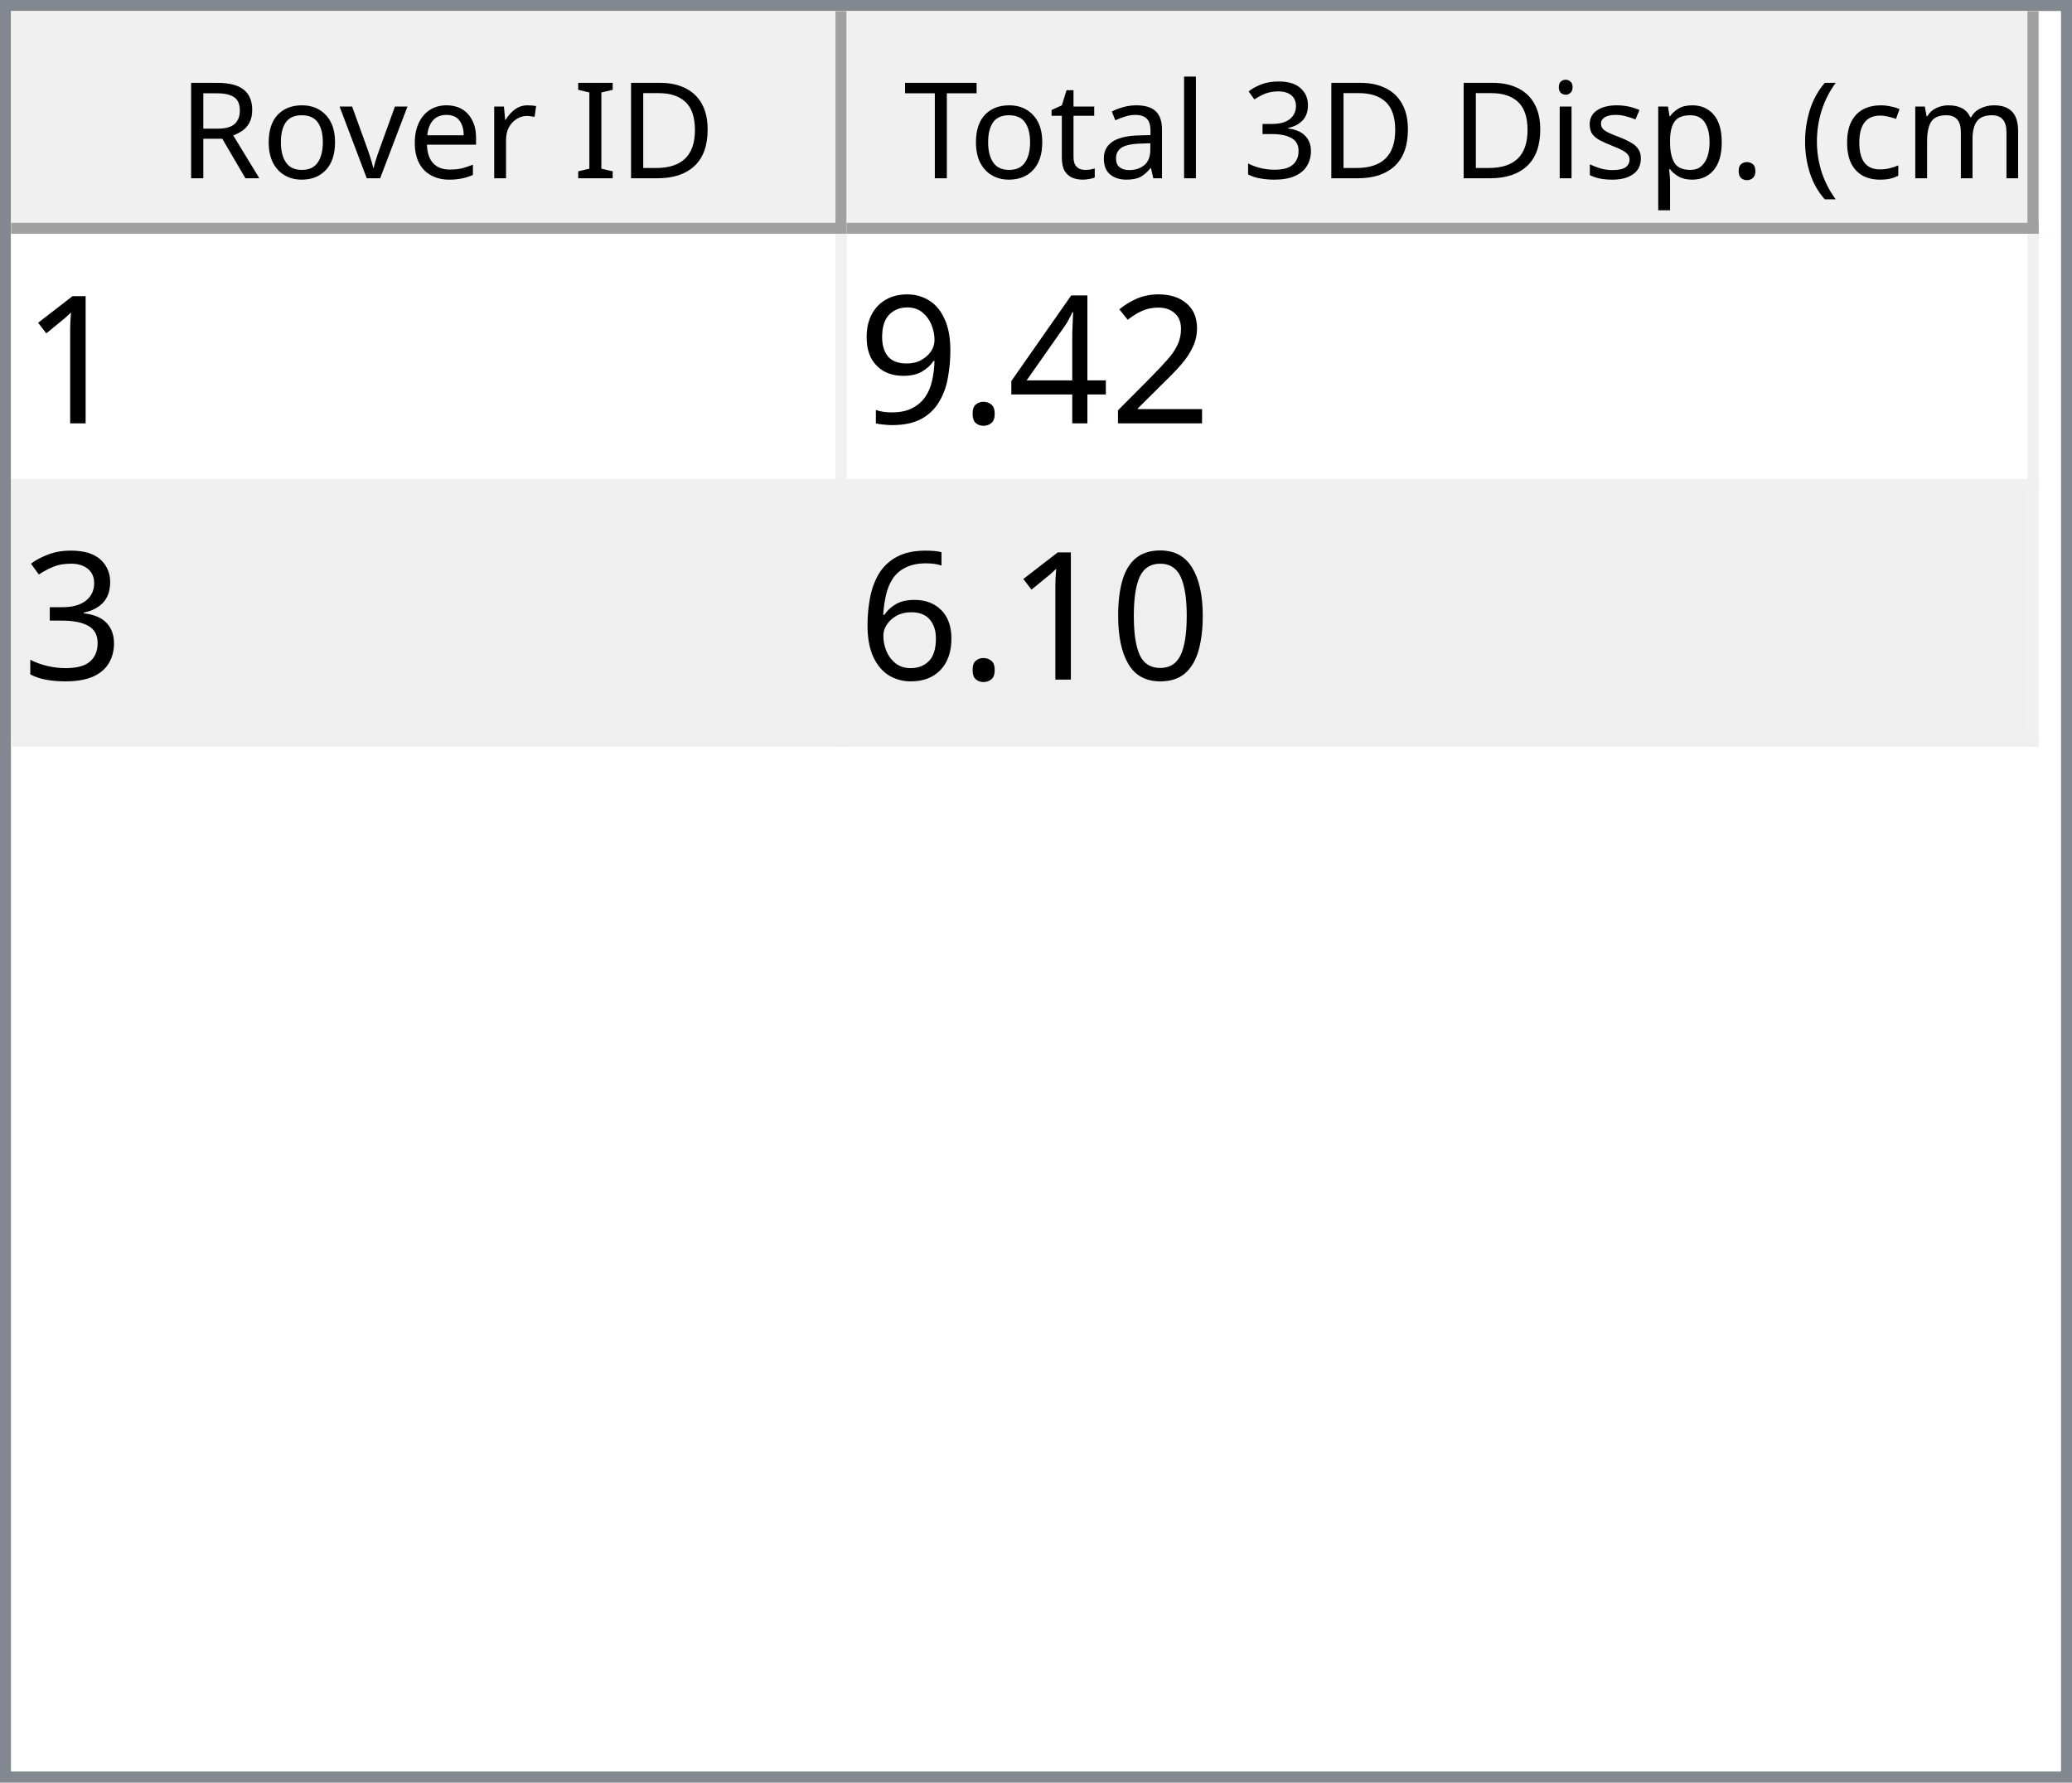
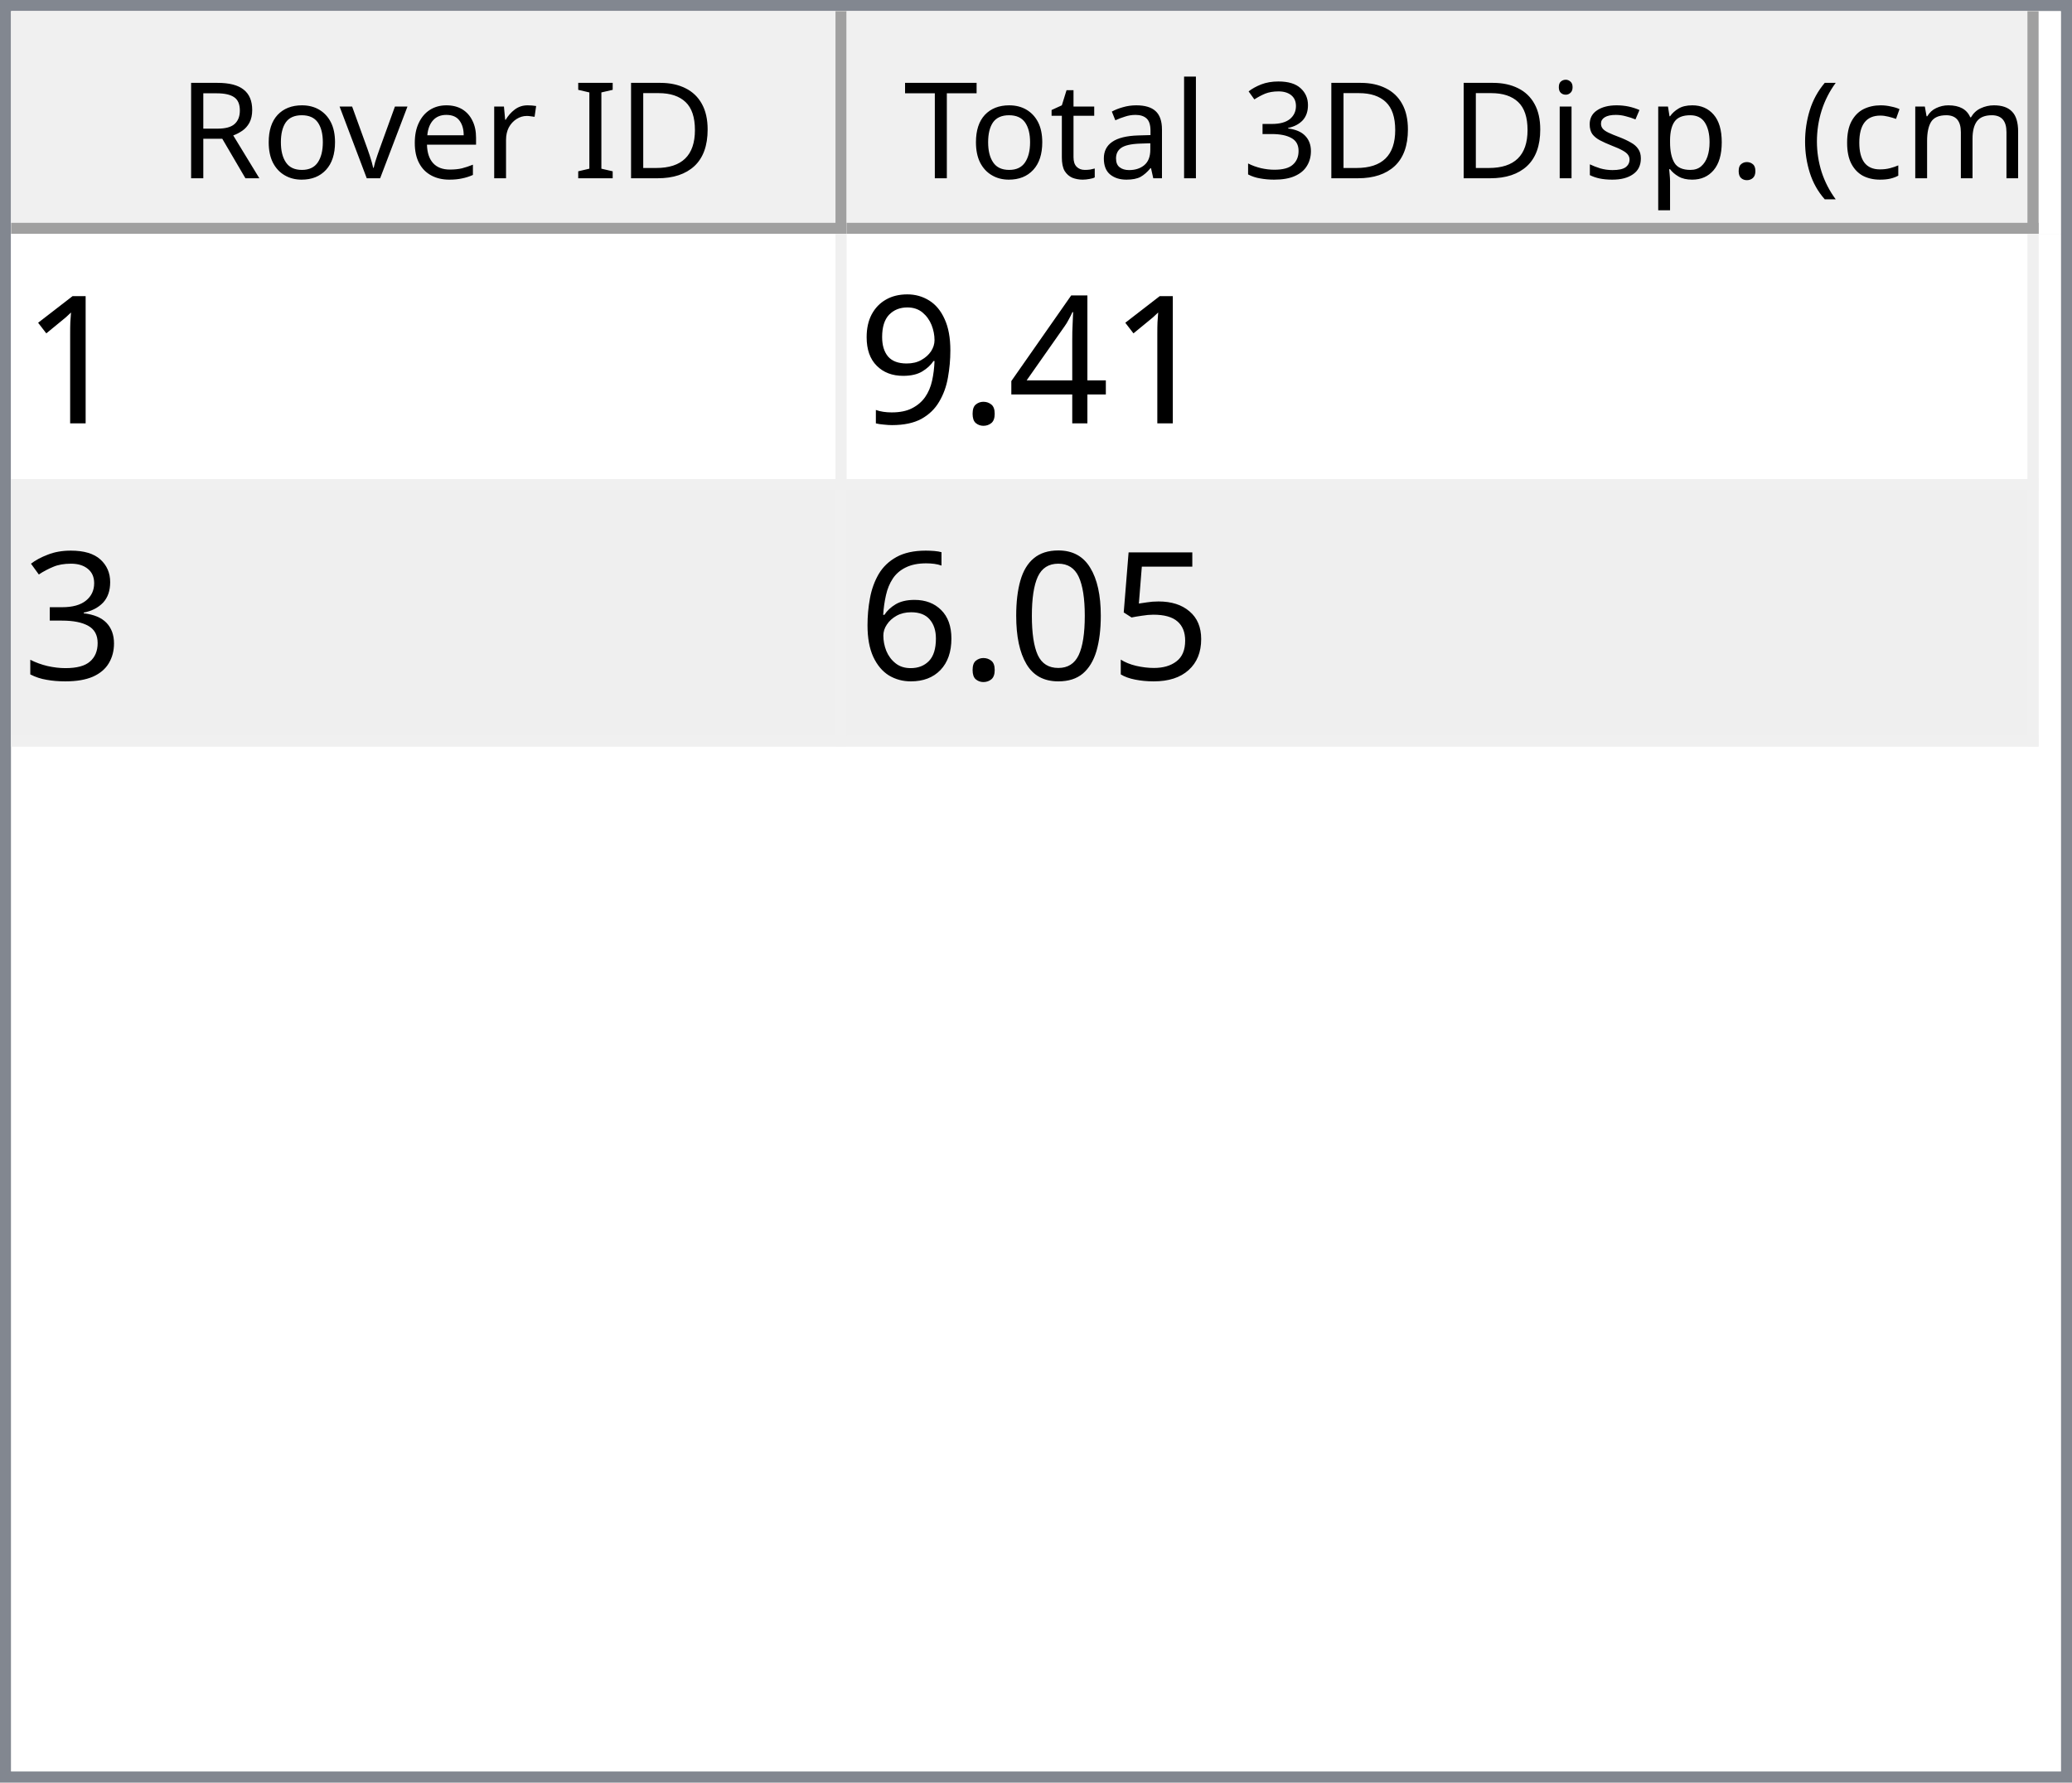
<svg xmlns="http://www.w3.org/2000/svg" style="fill-opacity:1; color-rendering:auto; color-interpolation:auto; text-rendering:auto; stroke:black; stroke-linecap:square; stroke-miterlimit:10; shape-rendering:auto; stroke-opacity:1; fill:black; stroke-dasharray:none; font-weight:normal; stroke-width:1; font-family:'Dialog'; font-style:normal; stroke-linejoin:miter; font-size:12px; stroke-dashoffset:0; image-rendering:auto;" width="186" height="160">
  <defs id="genericDefs" />
  <g>
    <defs id="defs1">
      <clipPath clipPathUnits="userSpaceOnUse" id="clipPath1">
        <path d="M0 0 L186 0 L186 160 L0 160 L0 0 Z" />
      </clipPath>
      <clipPath clipPathUnits="userSpaceOnUse" id="clipPath2">
        <path d="M0 0 L0 160 L186 160 L186 0 Z" />
      </clipPath>
      <clipPath clipPathUnits="userSpaceOnUse" id="clipPath3">
        <path d="M0 0 L0 20 L184 20 L184 0 Z" />
      </clipPath>
      <clipPath clipPathUnits="userSpaceOnUse" id="clipPath4">
        <path d="M0 0 L0 20 L75 20 L75 0 Z" />
      </clipPath>
      <clipPath clipPathUnits="userSpaceOnUse" id="clipPath5">
        <path d="M1 1 L1 19 L74 19 L74 1 Z" />
      </clipPath>
      <clipPath clipPathUnits="userSpaceOnUse" id="clipPath6">
        <path d="M0 0 L0 18 L73 18 L73 0 Z" />
      </clipPath>
      <clipPath clipPathUnits="userSpaceOnUse" id="clipPath7">
        <path d="M-0.5 -0.5 L-0.5 19.5 L74.5 19.5 L74.5 -0.5 Z" />
      </clipPath>
      <clipPath clipPathUnits="userSpaceOnUse" id="clipPath8">
        <path d="M0 0 L0 20 L107 20 L107 0 Z" />
      </clipPath>
      <clipPath clipPathUnits="userSpaceOnUse" id="clipPath9">
        <path d="M1 1 L1 19 L106 19 L106 1 Z" />
      </clipPath>
      <clipPath clipPathUnits="userSpaceOnUse" id="clipPath10">
        <path d="M0 0 L0 18 L105 18 L105 0 Z" />
      </clipPath>
      <clipPath clipPathUnits="userSpaceOnUse" id="clipPath11">
        <path d="M-0.5 -0.5 L-0.5 19.5 L106.5 19.5 L106.5 -0.5 Z" />
      </clipPath>
      <clipPath clipPathUnits="userSpaceOnUse" id="clipPath12">
        <path d="M0 0 L0 138 L184 138 L184 0 Z" />
      </clipPath>
      <clipPath clipPathUnits="userSpaceOnUse" id="clipPath13">
        <path d="M0 0 L0 46 L182 46 L182 0 Z" />
      </clipPath>
      <clipPath clipPathUnits="userSpaceOnUse" id="clipPath14">
        <path d="M-0.5 -0.5 L-0.5 45.5 L181.5 45.5 L181.5 -0.5 Z" />
      </clipPath>
      <clipPath clipPathUnits="userSpaceOnUse" id="clipPath15">
        <path d="M0 0 L0 22 L74 22 L74 0 Z" />
      </clipPath>
      <clipPath clipPathUnits="userSpaceOnUse" id="clipPath16">
        <path d="M0 0 L0 22 L106 22 L106 0 Z" />
      </clipPath>
      <font horiz-adv-x="64.551" id="font1">
        <font-face ascent="107.91" descent="25.098" units-per-em="100" style="font-style:normal; font-family:Segoe UI; font-weight:normal;" />
        <missing-glyph horiz-adv-x="64.551" d="M8.109 0 L8.109 68.266 L56.453 68.266 L56.453 0 L8.109 0 ZM15.328 7.234 L49.219 7.234 L49.219 61.031 L15.328 61.031 L15.328 7.234 Z" />
        <glyph unicode="D" horiz-adv-x="70.117" d="M9.188 0 L9.188 70.016 L28.516 70.016 Q65.531 70.016 65.531 35.891 Q65.531 19.672 55.25 9.836 Q44.969 0 27.734 0 L9.188 0 ZM17.391 62.594 L17.391 7.422 L27.828 7.422 Q41.609 7.422 49.273 14.797 Q56.938 22.172 56.938 35.688 Q56.938 62.594 28.328 62.594 L17.391 62.594 Z" />
        <glyph unicode="I" horiz-adv-x="26.611" d="M17.391 0 L9.188 0 L9.188 70.016 L17.391 70.016 L17.391 0 Z" />
        <glyph unicode=" " horiz-adv-x="27.393" d="" />
        <glyph unicode="r" horiz-adv-x="34.766" d="M34.188 41.891 Q32.078 43.5 28.125 43.5 Q23 43.5 19.555 38.672 Q16.109 33.844 16.109 25.484 L16.109 0 L8.109 0 L8.109 50 L16.109 50 L16.109 39.703 L16.312 39.703 Q18.016 44.969 21.531 47.922 Q25.047 50.875 29.391 50.875 Q32.516 50.875 34.188 50.203 L34.188 41.891 Z" />
        <glyph unicode="e" horiz-adv-x="52.295" d="M48.297 23 L12.984 23 Q13.188 14.656 17.484 10.109 Q21.781 5.562 29.297 5.562 Q37.75 5.562 44.828 11.141 L44.828 3.609 Q38.234 -1.172 27.391 -1.172 Q16.797 -1.172 10.742 5.641 Q4.688 12.453 4.688 24.812 Q4.688 36.469 11.305 43.82 Q17.922 51.172 27.734 51.172 Q37.547 51.172 42.922 44.828 Q48.297 38.484 48.297 27.203 L48.297 23 ZM40.094 29.781 Q40.047 36.719 36.75 40.578 Q33.453 44.438 27.594 44.438 Q21.922 44.438 17.969 40.383 Q14.016 36.328 13.094 29.781 L40.094 29.781 Z" />
        <glyph unicode="v" horiz-adv-x="47.9" d="M47.406 50 L27.484 0 L19.625 0 L0.688 50 L9.469 50 L22.172 13.672 Q23.578 9.672 23.922 6.688 L24.125 6.688 Q24.609 10.453 25.688 13.484 L38.969 50 L47.406 50 Z" />
        <glyph unicode="o" horiz-adv-x="58.594" d="M29 -1.172 Q17.922 -1.172 11.305 5.836 Q4.688 12.844 4.688 24.422 Q4.688 37.016 11.57 44.094 Q18.453 51.172 30.172 51.172 Q41.359 51.172 47.633 44.289 Q53.906 37.406 53.906 25.203 Q53.906 13.234 47.141 6.031 Q40.375 -1.172 29 -1.172 ZM29.594 44.438 Q21.875 44.438 17.383 39.188 Q12.891 33.938 12.891 24.703 Q12.891 15.828 17.43 10.695 Q21.969 5.562 29.594 5.562 Q37.359 5.562 41.531 10.594 Q45.703 15.625 45.703 24.906 Q45.703 34.281 41.531 39.359 Q37.359 44.438 29.594 44.438 Z" />
        <glyph unicode="R" horiz-adv-x="59.814" d="M59.375 0 L49.609 0 L37.891 19.625 Q36.281 22.359 34.766 24.289 Q33.25 26.219 31.664 27.438 Q30.078 28.656 28.25 29.219 Q26.422 29.781 24.125 29.781 L17.391 29.781 L17.391 0 L9.188 0 L9.188 70.016 L30.078 70.016 Q34.672 70.016 38.555 68.867 Q42.438 67.719 45.289 65.375 Q48.141 63.031 49.758 59.547 Q51.375 56.062 51.375 51.375 Q51.375 47.703 50.273 44.656 Q49.172 41.609 47.148 39.211 Q45.125 36.812 42.266 35.133 Q39.406 33.453 35.844 32.516 L35.844 32.328 Q37.594 31.547 38.891 30.547 Q40.188 29.547 41.359 28.18 Q42.531 26.812 43.68 25.078 Q44.828 23.344 46.234 21.047 L59.375 0 ZM17.391 62.594 L17.391 37.203 L28.516 37.203 Q31.594 37.203 34.203 38.133 Q36.812 39.062 38.719 40.797 Q40.625 42.531 41.703 45.047 Q42.781 47.562 42.781 50.688 Q42.781 56.297 39.141 59.445 Q35.5 62.594 28.609 62.594 L17.391 62.594 Z" />
        <glyph unicode=")" horiz-adv-x="30.176" d="M8.297 -15.922 L1.172 -15.922 Q16.406 2.344 16.406 26.812 Q16.406 51.469 1.078 70.016 L8.297 70.016 Q23.531 52.156 23.531 26.703 Q23.531 1.375 8.297 -15.922 Z" />
        <glyph unicode="m" horiz-adv-x="86.133" d="M79.109 0 L71.094 0 L71.094 28.719 Q71.094 37.016 68.531 40.727 Q65.969 44.438 59.906 44.438 Q54.781 44.438 51.195 39.75 Q47.609 35.062 47.609 28.516 L47.609 0 L39.594 0 L39.594 29.688 Q39.594 44.438 28.219 44.438 Q22.953 44.438 19.531 40.016 Q16.109 35.594 16.109 28.516 L16.109 0 L8.109 0 L8.109 50 L16.109 50 L16.109 42.094 L16.312 42.094 Q21.625 51.172 31.844 51.172 Q36.969 51.172 40.773 48.312 Q44.578 45.453 46 40.828 Q51.562 51.172 62.594 51.172 Q79.109 51.172 79.109 30.812 L79.109 0 Z" />
        <glyph unicode="c" horiz-adv-x="46.191" d="M42.188 2.297 Q36.422 -1.172 28.516 -1.172 Q17.828 -1.172 11.258 5.789 Q4.688 12.75 4.688 23.828 Q4.688 36.188 11.766 43.68 Q18.844 51.172 30.672 51.172 Q37.25 51.172 42.281 48.734 L42.281 40.531 Q36.719 44.438 30.375 44.438 Q22.703 44.438 17.797 38.945 Q12.891 33.453 12.891 24.516 Q12.891 15.719 17.508 10.641 Q22.125 5.562 29.891 5.562 Q36.422 5.562 42.188 9.906 L42.188 2.297 Z" />
        <glyph unicode="(" horiz-adv-x="30.176" d="M29.109 -15.922 L21.969 -15.922 Q6.844 1.375 6.844 26.703 Q6.844 52.156 21.969 70.016 L29.203 70.016 Q13.875 51.469 13.875 26.812 Q13.875 2.344 29.109 -15.922 Z" />
        <glyph unicode="." horiz-adv-x="21.68" d="M10.891 -1.078 Q8.641 -1.078 7.055 0.539 Q5.469 2.156 5.469 4.391 Q5.469 6.641 7.055 8.273 Q8.641 9.906 10.891 9.906 Q13.188 9.906 14.797 8.273 Q16.406 6.641 16.406 4.391 Q16.406 2.156 14.797 0.539 Q13.188 -1.078 10.891 -1.078 Z" />
        <glyph unicode="p" horiz-adv-x="58.789" d="M16.312 7.234 L16.109 7.234 L16.109 -23 L8.109 -23 L8.109 50 L16.109 50 L16.109 41.219 L16.312 41.219 Q22.219 51.172 33.594 51.172 Q43.266 51.172 48.688 44.461 Q54.109 37.75 54.109 26.469 Q54.109 13.922 48 6.375 Q41.891 -1.172 31.297 -1.172 Q21.578 -1.172 16.312 7.234 ZM16.109 27.391 L16.109 20.406 Q16.109 14.203 20.141 9.883 Q24.172 5.562 30.375 5.562 Q37.641 5.562 41.773 11.133 Q45.906 16.703 45.906 26.609 Q45.906 34.969 42.047 39.703 Q38.188 44.438 31.594 44.438 Q24.609 44.438 20.359 39.578 Q16.109 34.719 16.109 27.391 Z" />
        <glyph unicode="s" horiz-adv-x="42.432" d="M5.078 1.812 L5.078 10.406 Q11.625 5.562 19.484 5.562 Q30.031 5.562 30.031 12.594 Q30.031 14.594 29.125 15.992 Q28.219 17.391 26.68 18.461 Q25.141 19.531 23.07 20.383 Q21 21.234 18.609 22.172 Q15.281 23.484 12.766 24.828 Q10.25 26.172 8.57 27.859 Q6.891 29.547 6.031 31.695 Q5.172 33.844 5.172 36.719 Q5.172 40.234 6.789 42.945 Q8.406 45.656 11.086 47.484 Q13.766 49.312 17.211 50.242 Q20.656 51.172 24.312 51.172 Q30.812 51.172 35.938 48.922 L35.938 40.828 Q30.422 44.438 23.25 44.438 Q21 44.438 19.195 43.922 Q17.391 43.406 16.094 42.477 Q14.797 41.547 14.086 40.258 Q13.375 38.969 13.375 37.406 Q13.375 35.453 14.086 34.133 Q14.797 32.812 16.164 31.789 Q17.531 30.766 19.484 29.938 Q21.438 29.109 23.922 28.125 Q27.25 26.859 29.883 25.516 Q32.516 24.172 34.375 22.484 Q36.234 20.797 37.234 18.602 Q38.234 16.406 38.234 13.375 Q38.234 9.672 36.602 6.938 Q34.969 4.203 32.234 2.398 Q29.5 0.594 25.93 -0.289 Q22.359 -1.172 18.453 -1.172 Q10.75 -1.172 5.078 1.812 Z" />
        <glyph unicode="i" horiz-adv-x="24.219" d="M12.203 62.703 Q10.062 62.703 8.547 64.164 Q7.031 65.625 7.031 67.875 Q7.031 70.125 8.547 71.609 Q10.062 73.094 12.203 73.094 Q14.406 73.094 15.945 71.609 Q17.484 70.125 17.484 67.875 Q17.484 65.719 15.945 64.211 Q14.406 62.703 12.203 62.703 ZM16.109 0 L8.109 0 L8.109 50 L16.109 50 L16.109 0 Z" />
        <glyph unicode="3" horiz-adv-x="53.906" d="M46.531 19.828 Q46.531 15.094 44.75 11.211 Q42.969 7.328 39.719 4.57 Q36.469 1.812 31.93 0.297 Q27.391 -1.219 21.922 -1.219 Q11.922 -1.219 6 2.594 L6 11.188 Q13.094 5.609 22.219 5.609 Q25.875 5.609 28.828 6.539 Q31.781 7.469 33.906 9.227 Q36.031 10.984 37.18 13.477 Q38.328 15.969 38.328 19.094 Q38.328 32.812 18.797 32.812 L12.984 32.812 L12.984 39.594 L18.5 39.594 Q35.797 39.594 35.797 52.484 Q35.797 64.406 22.609 64.406 Q15.188 64.406 8.688 59.422 L8.688 67.188 Q15.375 71.188 24.609 71.188 Q29 71.188 32.57 69.969 Q36.141 68.75 38.68 66.555 Q41.219 64.359 42.609 61.281 Q44 58.203 44 54.5 Q44 40.672 30.031 36.719 L30.031 36.531 Q33.594 36.141 36.625 34.797 Q39.656 33.453 41.852 31.305 Q44.047 29.156 45.289 26.25 Q46.531 23.344 46.531 19.828 Z" />
        <glyph unicode="l" horiz-adv-x="24.219" d="M16.109 0 L8.109 0 L8.109 74.031 L16.109 74.031 L16.109 0 Z" />
        <glyph unicode="a" horiz-adv-x="50.879" d="M43.891 0 L35.891 0 L35.891 7.812 L35.688 7.812 Q30.469 -1.172 20.312 -1.172 Q12.844 -1.172 8.617 2.781 Q4.391 6.734 4.391 13.281 Q4.391 27.297 20.906 29.594 L35.891 31.688 Q35.891 44.438 25.594 44.438 Q16.547 44.438 9.281 38.281 L9.281 46.484 Q16.656 51.172 26.266 51.172 Q43.891 51.172 43.891 32.516 L43.891 0 ZM35.891 25.297 L23.828 23.641 Q18.266 22.859 15.43 20.875 Q12.594 18.891 12.594 13.875 Q12.594 10.203 15.211 7.883 Q17.828 5.562 22.172 5.562 Q28.125 5.562 32.008 9.742 Q35.891 13.922 35.891 20.312 L35.891 25.297 Z" />
        <glyph unicode="t" horiz-adv-x="33.887" d="M31.297 0.484 Q28.469 -1.078 23.828 -1.078 Q10.688 -1.078 10.688 13.578 L10.688 43.172 L2.094 43.172 L2.094 50 L10.688 50 L10.688 62.203 L18.703 64.797 L18.703 50 L31.297 50 L31.297 43.172 L18.703 43.172 L18.703 14.984 Q18.703 9.969 20.414 7.82 Q22.125 5.672 26.078 5.672 Q29.109 5.672 31.297 7.328 L31.297 0.484 Z" />
        <glyph unicode="T" horiz-adv-x="52.393" d="M50.594 62.594 L30.375 62.594 L30.375 0 L22.172 0 L22.172 62.594 L2 62.594 L2 70.016 L50.594 70.016 L50.594 62.594 Z" />
      </font>
      <font horiz-adv-x="75.0" id="font2">
        <font-face ascent="100.537" descent="21.973" units-per-em="100" style="font-style:normal; font-family:sans-serif; font-weight:normal;" />
        <missing-glyph horiz-adv-x="75.0" d="M12.5 0 L12.5 62.5 L62.5 62.5 L62.5 0 L12.5 0 ZM14.062 1.562 L60.938 1.562 L60.938 60.938 L14.062 60.938 L14.062 1.562 Z" />
        <glyph unicode="1" horiz-adv-x="55.615" d="M37.25 0 L28.469 0 L28.469 56 Q25.297 52.984 20.141 49.953 Q14.984 46.922 10.891 45.406 L10.891 53.906 Q18.266 57.375 23.781 62.305 Q29.297 67.234 31.594 71.875 L37.25 71.875 L37.25 0 Z" />
-         <glyph unicode="2" horiz-adv-x="55.615" d="M50.344 8.453 L50.344 0 L3.031 0 Q2.938 3.172 4.047 6.109 Q5.859 10.938 9.836 15.625 Q13.812 20.312 21.344 26.469 Q33.016 36.031 37.117 41.625 Q41.219 47.219 41.219 52.203 Q41.219 57.422 37.477 61.008 Q33.734 64.594 27.734 64.594 Q21.391 64.594 17.578 60.789 Q13.766 56.984 13.719 50.25 L4.688 51.172 Q5.609 61.281 11.664 66.578 Q17.719 71.875 27.938 71.875 Q38.234 71.875 44.242 66.164 Q50.25 60.453 50.25 52 Q50.25 47.703 48.492 43.555 Q46.734 39.406 42.656 34.812 Q38.578 30.219 29.109 22.219 Q21.188 15.578 18.945 13.211 Q16.703 10.844 15.234 8.453 L50.344 8.453 Z" />
        <glyph unicode="4" horiz-adv-x="55.615" d="M32.328 0 L32.328 17.141 L1.266 17.141 L1.266 25.203 L33.938 71.578 L41.109 71.578 L41.109 25.203 L50.781 25.203 L50.781 17.141 L41.109 17.141 L41.109 0 L32.328 0 ZM32.328 25.203 L32.328 57.469 L9.906 25.203 L32.328 25.203 Z" />
        <glyph unicode="." horiz-adv-x="27.783" d="M9.078 0 L9.078 10.016 L19.094 10.016 L19.094 0 L9.078 0 Z" />
        <glyph unicode="9" horiz-adv-x="55.615" d="M5.469 16.547 L13.922 17.328 Q14.984 11.375 18.016 8.688 Q21.047 6 25.781 6 Q29.828 6 32.883 7.859 Q35.938 9.719 37.891 12.82 Q39.844 15.922 41.164 21.195 Q42.484 26.469 42.484 31.938 Q42.484 32.516 42.438 33.688 Q39.797 29.5 35.234 26.883 Q30.672 24.266 25.344 24.266 Q16.453 24.266 10.305 30.711 Q4.156 37.156 4.156 47.703 Q4.156 58.594 10.578 65.234 Q17 71.875 26.656 71.875 Q33.641 71.875 39.43 68.117 Q45.219 64.359 48.219 57.398 Q51.219 50.438 51.219 37.25 Q51.219 23.531 48.242 15.406 Q45.266 7.281 39.383 3.031 Q33.5 -1.219 25.594 -1.219 Q17.188 -1.219 11.867 3.445 Q6.547 8.109 5.469 16.547 ZM41.453 48.141 Q41.453 55.719 37.43 60.156 Q33.406 64.594 27.734 64.594 Q21.875 64.594 17.531 59.812 Q13.188 55.031 13.188 47.406 Q13.188 40.578 17.312 36.305 Q21.438 32.031 27.484 32.031 Q33.594 32.031 37.523 36.305 Q41.453 40.578 41.453 48.141 Z" />
        <glyph unicode="3" horiz-adv-x="55.615" d="M4.203 18.891 L12.984 20.062 Q14.5 12.594 18.141 9.297 Q21.781 6 27 6 Q33.203 6 37.477 10.297 Q41.75 14.594 41.75 20.953 Q41.75 27 37.797 30.93 Q33.844 34.859 27.734 34.859 Q25.25 34.859 21.531 33.891 L22.516 41.609 Q23.391 41.5 23.922 41.5 Q29.547 41.5 34.039 44.43 Q38.531 47.359 38.531 53.469 Q38.531 58.297 35.258 61.477 Q31.984 64.656 26.812 64.656 Q21.688 64.656 18.266 61.43 Q14.844 58.203 13.875 51.766 L5.078 53.328 Q6.688 62.156 12.398 67.016 Q18.109 71.875 26.609 71.875 Q32.469 71.875 37.398 69.359 Q42.328 66.844 44.945 62.5 Q47.562 58.156 47.562 53.266 Q47.562 48.641 45.07 44.828 Q42.578 41.016 37.703 38.766 Q44.047 37.312 47.562 32.695 Q51.078 28.078 51.078 21.141 Q51.078 11.766 44.242 5.25 Q37.406 -1.266 26.953 -1.266 Q17.531 -1.266 11.305 4.352 Q5.078 9.969 4.203 18.891 Z" />
+         <glyph unicode="5" horiz-adv-x="55.615" d="M4.156 18.75 L13.375 19.531 Q14.406 12.797 18.141 9.398 Q21.875 6 27.156 6 Q33.5 6 37.891 10.789 Q42.281 15.578 42.281 23.484 Q42.281 31 38.062 35.352 Q33.844 39.703 27 39.703 Q22.75 39.703 19.336 37.773 Q15.922 35.844 13.969 32.766 L5.719 33.844 L12.641 70.609 L48.25 70.609 L48.25 62.203 L19.672 62.203 L15.828 42.969 Q22.266 47.469 29.344 47.469 Q38.719 47.469 45.164 40.969 Q51.609 34.469 51.609 24.266 Q51.609 14.547 45.953 7.469 Q39.062 -1.219 27.156 -1.219 Q17.391 -1.219 11.211 4.25 Q5.031 9.719 4.156 18.75 Z" />
        <glyph unicode="0" horiz-adv-x="55.615" d="M4.156 35.297 Q4.156 48 6.766 55.742 Q9.375 63.484 14.523 67.68 Q19.672 71.875 27.484 71.875 Q33.25 71.875 37.594 69.555 Q41.938 67.234 44.773 62.867 Q47.609 58.5 49.219 52.227 Q50.828 45.953 50.828 35.297 Q50.828 22.703 48.242 14.969 Q45.656 7.234 40.508 3.008 Q35.359 -1.219 27.484 -1.219 Q17.141 -1.219 11.234 6.203 Q4.156 15.141 4.156 35.297 ZM13.188 35.297 Q13.188 17.672 17.312 11.836 Q21.438 6 27.484 6 Q33.547 6 37.672 11.859 Q41.797 17.719 41.797 35.297 Q41.797 52.984 37.672 58.789 Q33.547 64.594 27.391 64.594 Q21.344 64.594 17.719 59.469 Q13.188 52.938 13.188 35.297 Z" />
        <glyph unicode="6" horiz-adv-x="55.615" d="M49.75 54.047 L41.016 53.375 Q39.844 58.547 37.703 60.891 Q34.125 64.656 28.906 64.656 Q24.703 64.656 21.531 62.312 Q17.391 59.281 14.992 53.469 Q12.594 47.656 12.5 36.922 Q15.672 41.75 20.266 44.094 Q24.859 46.438 29.891 46.438 Q38.672 46.438 44.852 39.969 Q51.031 33.5 51.031 23.25 Q51.031 16.5 48.125 10.719 Q45.219 4.938 40.141 1.859 Q35.062 -1.219 28.609 -1.219 Q17.625 -1.219 10.695 6.859 Q3.766 14.938 3.766 33.5 Q3.766 54.25 11.422 63.672 Q18.109 71.875 29.438 71.875 Q37.891 71.875 43.289 67.141 Q48.688 62.406 49.75 54.047 ZM13.875 23.188 Q13.875 18.656 15.797 14.508 Q17.719 10.359 21.188 8.18 Q24.656 6 28.469 6 Q34.031 6 38.039 10.492 Q42.047 14.984 42.047 22.703 Q42.047 30.125 38.086 34.398 Q34.125 38.672 28.125 38.672 Q22.172 38.672 18.023 34.398 Q13.875 30.125 13.875 23.188 Z" />
      </font>
    </defs>
    <g style="fill:white; stroke:white;">
      <rect x="0" y="0" width="186" style="clip-path:url(#clipPath1); stroke:none;" height="160" />
    </g>
    <g style="fill:white; text-rendering:optimizeSpeed; color-rendering:optimizeSpeed; image-rendering:optimizeSpeed; shape-rendering:crispEdges; stroke:white; color-interpolation:sRGB;">
      <rect x="0" width="186" height="160" y="0" style="stroke:none;" />
      <path style="stroke:none;" d="M0 160 L186 160 L186 0 L0 0 Z" />
    </g>
    <g style="fill:rgb(240,240,240); font-family:'Segoe UI'; stroke:rgb(240,240,240);">
      <rect x="0" y="0" width="186" style="clip-path:url(#clipPath2); stroke:none;" height="160" />
    </g>
    <g style="fill:rgb(130,135,144); font-family:'Segoe UI'; stroke:rgb(130,135,144);">
      <path d="M0 0 L186 0 L186 160 L0 160 L0 0 ZM1 1 L185 1 L185 159 L1 159 L1 1 Z" style="fill-rule:evenodd; clip-path:url(#clipPath2); stroke:none;" />
    </g>
    <g style="fill:white; font-family:'Segoe UI'; stroke:white;" transform="translate(1,1)">
      <rect x="0" y="0" width="184" style="clip-path:url(#clipPath3); stroke:none;" height="20" />
    </g>
    <g style="fill:rgb(240,240,240); font-family:'Segoe UI'; stroke:rgb(240,240,240);" transform="translate(1,1)">
      <rect x="0" y="0" width="75" style="clip-path:url(#clipPath4); stroke:none;" height="20" />
    </g>
    <g style="font-family:'Segoe UI';" transform="translate(2,2)">
      <text x="14" xml:space="preserve" y="14" style="clip-path:url(#clipPath6); stroke:none;">Rover ID</text>
    </g>
    <g style="fill:rgb(160,160,160); font-family:'Segoe UI'; stroke:rgb(160,160,160); stroke-linejoin:bevel;" transform="translate(1.5,1.5)">
      <line x1="74" x2="74" y1="0" style="fill:none; clip-path:url(#clipPath7);" y2="19" />
    </g>
    <g style="fill:rgb(160,160,160); font-family:'Segoe UI'; stroke:rgb(160,160,160); stroke-linejoin:bevel;" transform="matrix(1,0,0,1,1,1) translate(0.5,0.5)">
      <line x1="0" x2="74" y1="19" style="fill:none; clip-path:url(#clipPath7);" y2="19" />
    </g>
    <g style="fill:rgb(240,240,240); font-family:'Segoe UI'; stroke:rgb(240,240,240);" transform="translate(76,1)">
      <rect x="0" y="0" width="107" style="clip-path:url(#clipPath8); stroke:none;" height="20" />
    </g>
    <g style="font-family:'Segoe UI';" transform="translate(77,2)">
      <text x="1" xml:space="preserve" y="14" style="clip-path:url(#clipPath10); stroke:none;"> Total 3D Disp. (cm)</text>
    </g>
    <g style="fill:rgb(160,160,160); font-family:'Segoe UI'; stroke:rgb(160,160,160); stroke-linejoin:bevel;" transform="translate(76.5,1.5)">
      <line x1="106" x2="106" y1="0" style="fill:none; clip-path:url(#clipPath11);" y2="19" />
    </g>
    <g style="fill:rgb(160,160,160); font-family:'Segoe UI'; stroke:rgb(160,160,160); stroke-linejoin:bevel;" transform="matrix(1,0,0,1,76,1) translate(0.5,0.5)">
      <line x1="0" x2="106" y1="19" style="fill:none; clip-path:url(#clipPath11);" y2="19" />
    </g>
    <g style="fill:white; font-family:'Segoe UI'; stroke:white;" transform="translate(1,21)">
      <rect x="0" y="0" width="184" style="clip-path:url(#clipPath12); stroke:none;" height="138" />
    </g>
    <g style="fill:rgb(240,240,240); font-size:16px; font-family:sans-serif; stroke:rgb(240,240,240);" transform="translate(1,21)">
      <rect x="0" y="0" width="182" style="clip-path:url(#clipPath13); stroke:none;" height="46" />
      <line transform="translate(0.5,0.5)" x1="0" x2="181" y1="22" style="clip-path:url(#clipPath14); fill:none; stroke-linejoin:bevel;" y2="22" />
    </g>
    <g transform="matrix(1,0,0,1,1,21) translate(0.5,0.5)" style="fill:rgb(240,240,240); font-size:16px; font-family:sans-serif; stroke:rgb(240,240,240); stroke-linejoin:bevel;">
      <line x1="0" x2="181" y1="45" style="fill:none; clip-path:url(#clipPath14);" y2="45" />
    </g>
    <g transform="matrix(1,0,0,1,1,21) translate(0.5,0.5)" style="fill:rgb(240,240,240); font-size:16px; font-family:sans-serif; stroke:rgb(240,240,240); stroke-linejoin:bevel;">
      <line x1="74" x2="74" y1="0" style="fill:none; clip-path:url(#clipPath14);" y2="45" />
    </g>
    <g transform="matrix(1,0,0,1,1,21) translate(0.5,0.5)" style="fill:rgb(240,240,240); font-size:16px; font-family:sans-serif; stroke:rgb(240,240,240); stroke-linejoin:bevel;">
      <line x1="181" x2="181" y1="0" style="fill:none; clip-path:url(#clipPath14);" y2="45" />
    </g>
    <g style="fill:white; font-size:16px; font-family:sans-serif; stroke:white;" transform="matrix(1,0,0,1,1,21)">
      <rect x="0" y="0" width="74" style="clip-path:url(#clipPath15); stroke:none;" height="22" />
      <text x="1" y="17" style="fill:black; clip-path:url(#clipPath15); stroke:none;" xml:space="preserve">1</text>
    </g>
    <g style="fill:white; font-size:16px; font-family:sans-serif; stroke:white;" transform="matrix(1,0,0,1,1,21) translate(75,0)">
      <rect x="0" y="0" width="106" style="clip-path:url(#clipPath16); stroke:none;" height="22" />
-       <text x="1" y="17" style="fill:black; clip-path:url(#clipPath16); stroke:none;" xml:space="preserve">9.42</text>
+       <text x="1" y="17" style="fill:black; clip-path:url(#clipPath16); stroke:none;" xml:space="preserve">9.41</text>
    </g>
    <g style="fill:rgb(239,239,239); font-size:16px; font-family:sans-serif; stroke:rgb(239,239,239);" transform="matrix(1,0,0,1,1,21) translate(0,23)">
      <rect x="0" y="0" width="74" style="clip-path:url(#clipPath15); stroke:none;" height="22" />
      <text x="1" y="17" style="fill:black; clip-path:url(#clipPath15); stroke:none;" xml:space="preserve">3</text>
    </g>
    <g style="fill:rgb(239,239,239); font-size:16px; font-family:sans-serif; stroke:rgb(239,239,239);" transform="matrix(1,0,0,1,1,21) translate(75,23)">
      <rect x="0" y="0" width="106" style="clip-path:url(#clipPath16); stroke:none;" height="22" />
-       <text x="1" y="17" style="fill:black; clip-path:url(#clipPath16); stroke:none;" xml:space="preserve">6.10</text>
+       <text x="1" y="17" style="fill:black; clip-path:url(#clipPath16); stroke:none;" xml:space="preserve">6.05</text>
    </g>
  </g>
</svg>
